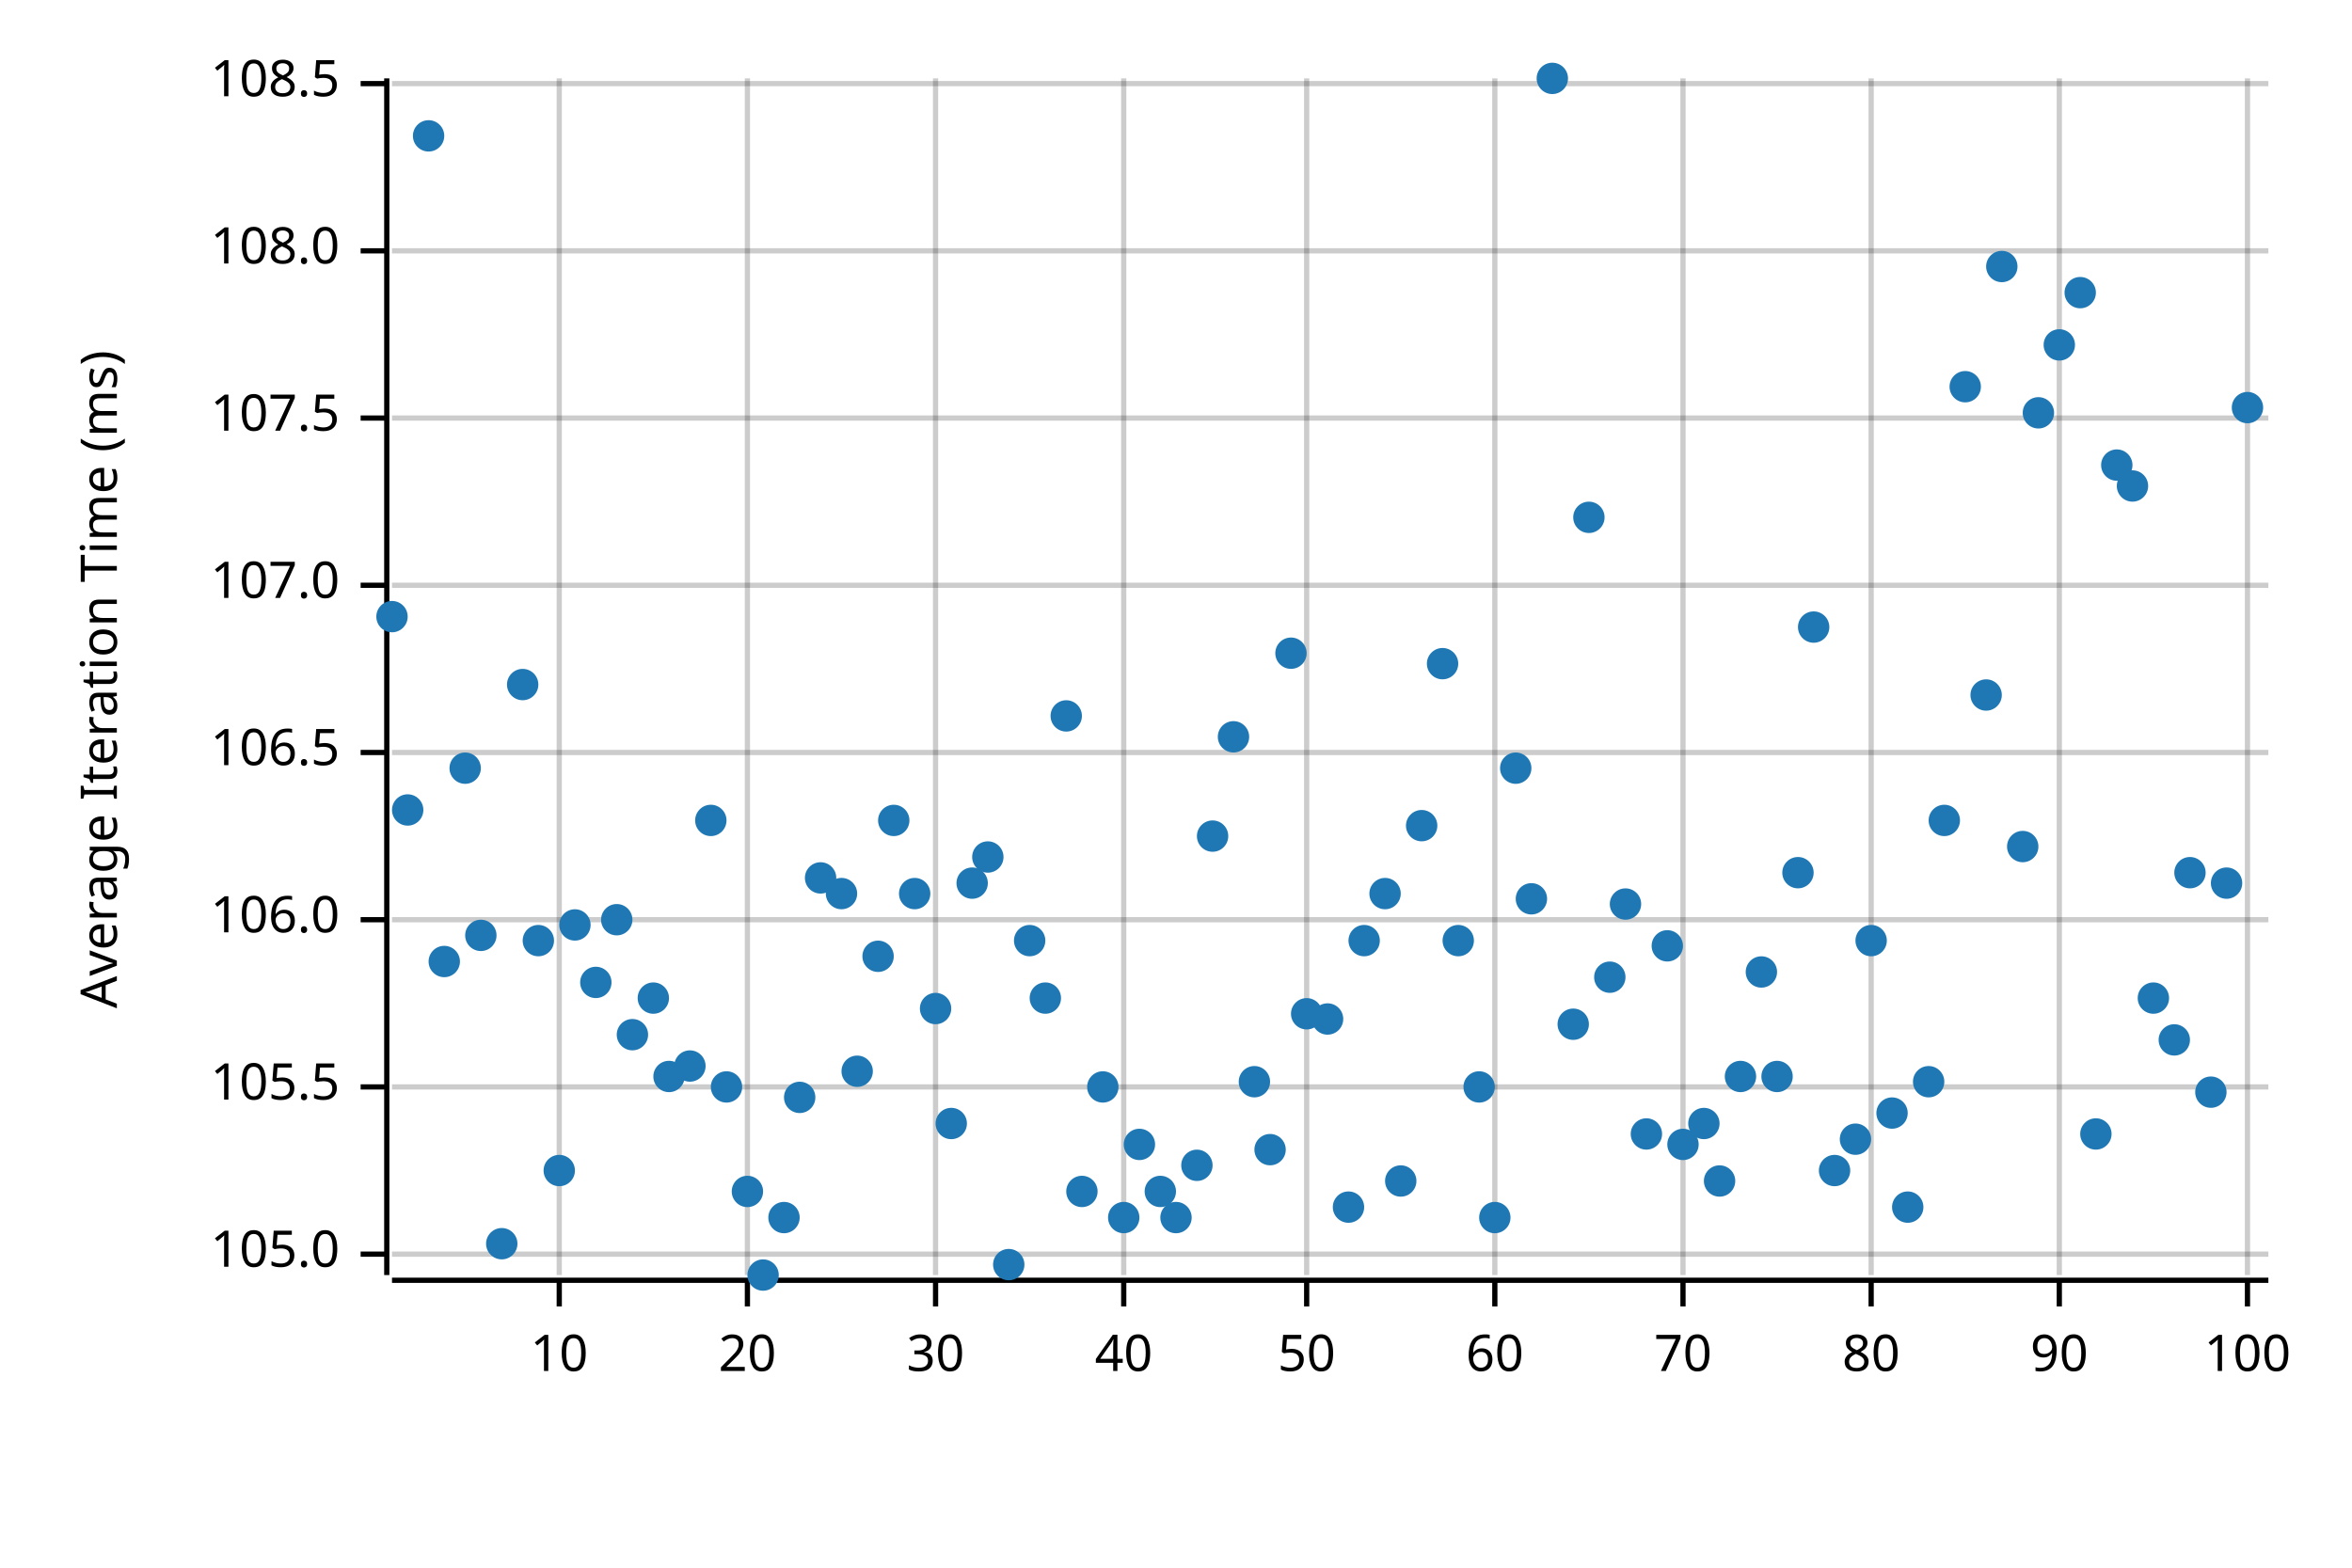
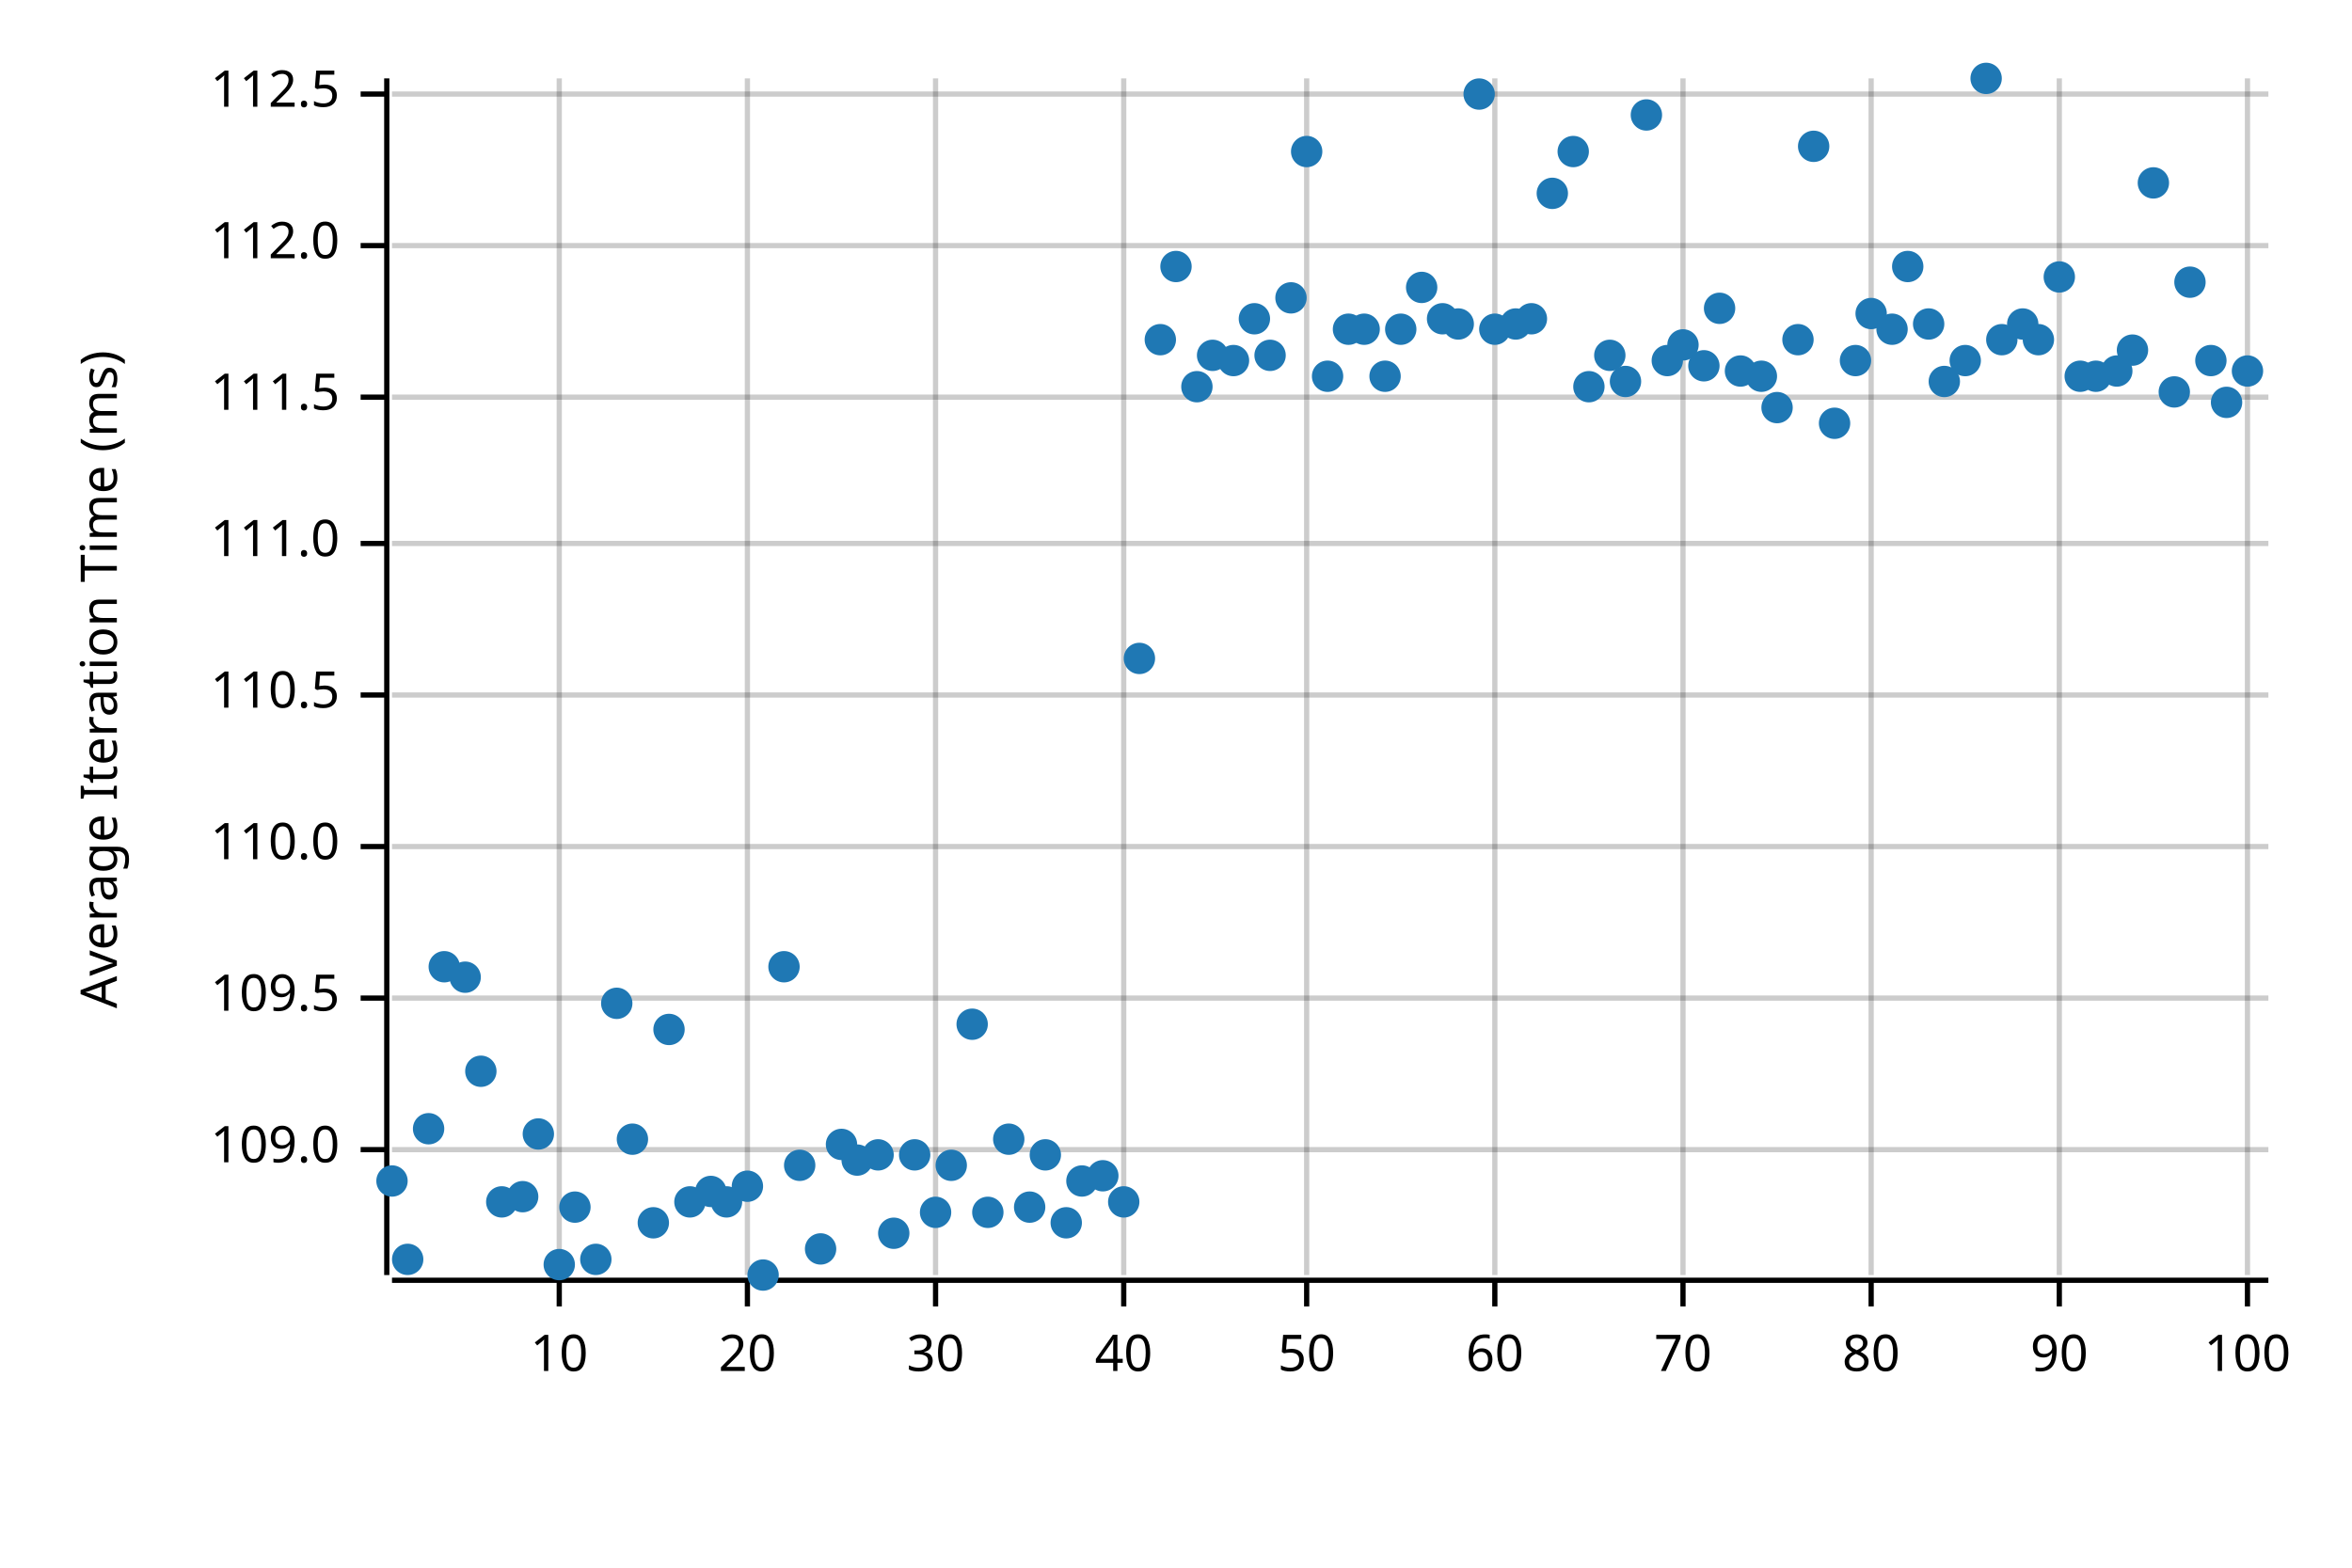
<svg xmlns="http://www.w3.org/2000/svg" width="450" height="300" viewBox="0 0 450 300">
  <text x="15" y="130" dy="0.76em" text-anchor="middle" font-family="sans-serif" font-size="9.677" opacity="1" fill="#000000" transform="rotate(270, 15, 130)">
Average Iteration Time (ms)
</text>
  <line opacity="0.2" stroke="#000000" stroke-width="1" x1="107" y1="244" x2="107" y2="15" />
  <line opacity="0.2" stroke="#000000" stroke-width="1" x1="143" y1="244" x2="143" y2="15" />
  <line opacity="0.2" stroke="#000000" stroke-width="1" x1="179" y1="244" x2="179" y2="15" />
  <line opacity="0.2" stroke="#000000" stroke-width="1" x1="215" y1="244" x2="215" y2="15" />
  <line opacity="0.2" stroke="#000000" stroke-width="1" x1="250" y1="244" x2="250" y2="15" />
  <line opacity="0.2" stroke="#000000" stroke-width="1" x1="286" y1="244" x2="286" y2="15" />
  <line opacity="0.2" stroke="#000000" stroke-width="1" x1="322" y1="244" x2="322" y2="15" />
  <line opacity="0.2" stroke="#000000" stroke-width="1" x1="358" y1="244" x2="358" y2="15" />
  <line opacity="0.2" stroke="#000000" stroke-width="1" x1="394" y1="244" x2="394" y2="15" />
  <line opacity="0.2" stroke="#000000" stroke-width="1" x1="430" y1="244" x2="430" y2="15" />
-   <line opacity="0.2" stroke="#000000" stroke-width="1" x1="75" y1="240" x2="434" y2="240" />
-   <line opacity="0.2" stroke="#000000" stroke-width="1" x1="75" y1="208" x2="434" y2="208" />
-   <line opacity="0.2" stroke="#000000" stroke-width="1" x1="75" y1="176" x2="434" y2="176" />
-   <line opacity="0.2" stroke="#000000" stroke-width="1" x1="75" y1="144" x2="434" y2="144" />
-   <line opacity="0.2" stroke="#000000" stroke-width="1" x1="75" y1="112" x2="434" y2="112" />
-   <line opacity="0.2" stroke="#000000" stroke-width="1" x1="75" y1="80" x2="434" y2="80" />
-   <line opacity="0.2" stroke="#000000" stroke-width="1" x1="75" y1="48" x2="434" y2="48" />
-   <line opacity="0.2" stroke="#000000" stroke-width="1" x1="75" y1="16" x2="434" y2="16" />
+   <line opacity="0.2" stroke="#000000" stroke-width="1" x1="75" y1="220" x2="434" y2="220" />
+   <line opacity="0.2" stroke="#000000" stroke-width="1" x1="75" y1="191" x2="434" y2="191" />
+   <line opacity="0.2" stroke="#000000" stroke-width="1" x1="75" y1="162" x2="434" y2="162" />
+   <line opacity="0.2" stroke="#000000" stroke-width="1" x1="75" y1="133" x2="434" y2="133" />
+   <line opacity="0.2" stroke="#000000" stroke-width="1" x1="75" y1="104" x2="434" y2="104" />
+   <line opacity="0.2" stroke="#000000" stroke-width="1" x1="75" y1="76" x2="434" y2="76" />
+   <line opacity="0.2" stroke="#000000" stroke-width="1" x1="75" y1="47" x2="434" y2="47" />
+   <line opacity="0.2" stroke="#000000" stroke-width="1" x1="75" y1="18" x2="434" y2="18" />
  <polyline fill="none" opacity="1" stroke="#000000" stroke-width="1" points="74,15 74,244 " />
-   <text x="65" y="240" dy="0.5ex" text-anchor="end" font-family="sans-serif" font-size="9.677" opacity="1" fill="#000000">
- 105.0
+   <text x="65" y="220" dy="0.5ex" text-anchor="end" font-family="sans-serif" font-size="9.677" opacity="1" fill="#000000">
+ 109.0
</text>
-   <polyline fill="none" opacity="1" stroke="#000000" stroke-width="1" points="69,240 74,240 " />
-   <text x="65" y="208" dy="0.5ex" text-anchor="end" font-family="sans-serif" font-size="9.677" opacity="1" fill="#000000">
- 105.5
+   <polyline fill="none" opacity="1" stroke="#000000" stroke-width="1" points="69,220 74,220 " />
+   <text x="65" y="191" dy="0.5ex" text-anchor="end" font-family="sans-serif" font-size="9.677" opacity="1" fill="#000000">
+ 109.5
</text>
-   <polyline fill="none" opacity="1" stroke="#000000" stroke-width="1" points="69,208 74,208 " />
-   <text x="65" y="176" dy="0.5ex" text-anchor="end" font-family="sans-serif" font-size="9.677" opacity="1" fill="#000000">
- 106.0
+   <polyline fill="none" opacity="1" stroke="#000000" stroke-width="1" points="69,191 74,191 " />
+   <text x="65" y="162" dy="0.5ex" text-anchor="end" font-family="sans-serif" font-size="9.677" opacity="1" fill="#000000">
+ 110.0
</text>
-   <polyline fill="none" opacity="1" stroke="#000000" stroke-width="1" points="69,176 74,176 " />
-   <text x="65" y="144" dy="0.5ex" text-anchor="end" font-family="sans-serif" font-size="9.677" opacity="1" fill="#000000">
- 106.5
+   <polyline fill="none" opacity="1" stroke="#000000" stroke-width="1" points="69,162 74,162 " />
+   <text x="65" y="133" dy="0.5ex" text-anchor="end" font-family="sans-serif" font-size="9.677" opacity="1" fill="#000000">
+ 110.5
</text>
-   <polyline fill="none" opacity="1" stroke="#000000" stroke-width="1" points="69,144 74,144 " />
-   <text x="65" y="112" dy="0.5ex" text-anchor="end" font-family="sans-serif" font-size="9.677" opacity="1" fill="#000000">
- 107.0
+   <polyline fill="none" opacity="1" stroke="#000000" stroke-width="1" points="69,133 74,133 " />
+   <text x="65" y="104" dy="0.5ex" text-anchor="end" font-family="sans-serif" font-size="9.677" opacity="1" fill="#000000">
+ 111.0
</text>
-   <polyline fill="none" opacity="1" stroke="#000000" stroke-width="1" points="69,112 74,112 " />
-   <text x="65" y="80" dy="0.5ex" text-anchor="end" font-family="sans-serif" font-size="9.677" opacity="1" fill="#000000">
- 107.5
+   <polyline fill="none" opacity="1" stroke="#000000" stroke-width="1" points="69,104 74,104 " />
+   <text x="65" y="76" dy="0.5ex" text-anchor="end" font-family="sans-serif" font-size="9.677" opacity="1" fill="#000000">
+ 111.5
</text>
-   <polyline fill="none" opacity="1" stroke="#000000" stroke-width="1" points="69,80 74,80 " />
-   <text x="65" y="48" dy="0.5ex" text-anchor="end" font-family="sans-serif" font-size="9.677" opacity="1" fill="#000000">
- 108.0
+   <polyline fill="none" opacity="1" stroke="#000000" stroke-width="1" points="69,76 74,76 " />
+   <text x="65" y="47" dy="0.5ex" text-anchor="end" font-family="sans-serif" font-size="9.677" opacity="1" fill="#000000">
+ 112.0
</text>
-   <polyline fill="none" opacity="1" stroke="#000000" stroke-width="1" points="69,48 74,48 " />
-   <text x="65" y="16" dy="0.5ex" text-anchor="end" font-family="sans-serif" font-size="9.677" opacity="1" fill="#000000">
- 108.5
+   <polyline fill="none" opacity="1" stroke="#000000" stroke-width="1" points="69,47 74,47 " />
+   <text x="65" y="18" dy="0.5ex" text-anchor="end" font-family="sans-serif" font-size="9.677" opacity="1" fill="#000000">
+ 112.5
</text>
-   <polyline fill="none" opacity="1" stroke="#000000" stroke-width="1" points="69,16 74,16 " />
+   <polyline fill="none" opacity="1" stroke="#000000" stroke-width="1" points="69,18 74,18 " />
  <polyline fill="none" opacity="1" stroke="#000000" stroke-width="1" points="75,245 434,245 " />
  <text x="107" y="255" dy="0.76em" text-anchor="middle" font-family="sans-serif" font-size="9.677" opacity="1" fill="#000000">
10
</text>
  <polyline fill="none" opacity="1" stroke="#000000" stroke-width="1" points="107,245 107,250 " />
  <text x="143" y="255" dy="0.76em" text-anchor="middle" font-family="sans-serif" font-size="9.677" opacity="1" fill="#000000">
20
</text>
  <polyline fill="none" opacity="1" stroke="#000000" stroke-width="1" points="143,245 143,250 " />
  <text x="179" y="255" dy="0.76em" text-anchor="middle" font-family="sans-serif" font-size="9.677" opacity="1" fill="#000000">
30
</text>
  <polyline fill="none" opacity="1" stroke="#000000" stroke-width="1" points="179,245 179,250 " />
  <text x="215" y="255" dy="0.76em" text-anchor="middle" font-family="sans-serif" font-size="9.677" opacity="1" fill="#000000">
40
</text>
  <polyline fill="none" opacity="1" stroke="#000000" stroke-width="1" points="215,245 215,250 " />
  <text x="250" y="255" dy="0.76em" text-anchor="middle" font-family="sans-serif" font-size="9.677" opacity="1" fill="#000000">
50
</text>
  <polyline fill="none" opacity="1" stroke="#000000" stroke-width="1" points="250,245 250,250 " />
  <text x="286" y="255" dy="0.76em" text-anchor="middle" font-family="sans-serif" font-size="9.677" opacity="1" fill="#000000">
60
</text>
  <polyline fill="none" opacity="1" stroke="#000000" stroke-width="1" points="286,245 286,250 " />
  <text x="322" y="255" dy="0.76em" text-anchor="middle" font-family="sans-serif" font-size="9.677" opacity="1" fill="#000000">
70
</text>
  <polyline fill="none" opacity="1" stroke="#000000" stroke-width="1" points="322,245 322,250 " />
  <text x="358" y="255" dy="0.76em" text-anchor="middle" font-family="sans-serif" font-size="9.677" opacity="1" fill="#000000">
80
</text>
  <polyline fill="none" opacity="1" stroke="#000000" stroke-width="1" points="358,245 358,250 " />
  <text x="394" y="255" dy="0.76em" text-anchor="middle" font-family="sans-serif" font-size="9.677" opacity="1" fill="#000000">
90
</text>
  <polyline fill="none" opacity="1" stroke="#000000" stroke-width="1" points="394,245 394,250 " />
  <text x="430" y="255" dy="0.76em" text-anchor="middle" font-family="sans-serif" font-size="9.677" opacity="1" fill="#000000">
100
</text>
  <polyline fill="none" opacity="1" stroke="#000000" stroke-width="1" points="430,245 430,250 " />
-   <circle cx="75" cy="118" r="3" opacity="1" fill="#1F78B4" stroke="none" stroke-width="1" />
-   <circle cx="78" cy="155" r="3" opacity="1" fill="#1F78B4" stroke="none" stroke-width="1" />
-   <circle cx="82" cy="26" r="3" opacity="1" fill="#1F78B4" stroke="none" stroke-width="1" />
-   <circle cx="85" cy="184" r="3" opacity="1" fill="#1F78B4" stroke="none" stroke-width="1" />
-   <circle cx="89" cy="147" r="3" opacity="1" fill="#1F78B4" stroke="none" stroke-width="1" />
-   <circle cx="92" cy="179" r="3" opacity="1" fill="#1F78B4" stroke="none" stroke-width="1" />
-   <circle cx="96" cy="238" r="3" opacity="1" fill="#1F78B4" stroke="none" stroke-width="1" />
-   <circle cx="100" cy="131" r="3" opacity="1" fill="#1F78B4" stroke="none" stroke-width="1" />
-   <circle cx="103" cy="180" r="3" opacity="1" fill="#1F78B4" stroke="none" stroke-width="1" />
-   <circle cx="107" cy="224" r="3" opacity="1" fill="#1F78B4" stroke="none" stroke-width="1" />
-   <circle cx="110" cy="177" r="3" opacity="1" fill="#1F78B4" stroke="none" stroke-width="1" />
-   <circle cx="114" cy="188" r="3" opacity="1" fill="#1F78B4" stroke="none" stroke-width="1" />
-   <circle cx="118" cy="176" r="3" opacity="1" fill="#1F78B4" stroke="none" stroke-width="1" />
-   <circle cx="121" cy="198" r="3" opacity="1" fill="#1F78B4" stroke="none" stroke-width="1" />
-   <circle cx="125" cy="191" r="3" opacity="1" fill="#1F78B4" stroke="none" stroke-width="1" />
-   <circle cx="128" cy="206" r="3" opacity="1" fill="#1F78B4" stroke="none" stroke-width="1" />
-   <circle cx="132" cy="204" r="3" opacity="1" fill="#1F78B4" stroke="none" stroke-width="1" />
-   <circle cx="136" cy="157" r="3" opacity="1" fill="#1F78B4" stroke="none" stroke-width="1" />
-   <circle cx="139" cy="208" r="3" opacity="1" fill="#1F78B4" stroke="none" stroke-width="1" />
-   <circle cx="143" cy="228" r="3" opacity="1" fill="#1F78B4" stroke="none" stroke-width="1" />
+   <circle cx="75" cy="226" r="3" opacity="1" fill="#1F78B4" stroke="none" stroke-width="1" />
+   <circle cx="78" cy="241" r="3" opacity="1" fill="#1F78B4" stroke="none" stroke-width="1" />
+   <circle cx="82" cy="216" r="3" opacity="1" fill="#1F78B4" stroke="none" stroke-width="1" />
+   <circle cx="85" cy="185" r="3" opacity="1" fill="#1F78B4" stroke="none" stroke-width="1" />
+   <circle cx="89" cy="187" r="3" opacity="1" fill="#1F78B4" stroke="none" stroke-width="1" />
+   <circle cx="92" cy="205" r="3" opacity="1" fill="#1F78B4" stroke="none" stroke-width="1" />
+   <circle cx="96" cy="230" r="3" opacity="1" fill="#1F78B4" stroke="none" stroke-width="1" />
+   <circle cx="100" cy="229" r="3" opacity="1" fill="#1F78B4" stroke="none" stroke-width="1" />
+   <circle cx="103" cy="217" r="3" opacity="1" fill="#1F78B4" stroke="none" stroke-width="1" />
+   <circle cx="107" cy="242" r="3" opacity="1" fill="#1F78B4" stroke="none" stroke-width="1" />
+   <circle cx="110" cy="231" r="3" opacity="1" fill="#1F78B4" stroke="none" stroke-width="1" />
+   <circle cx="114" cy="241" r="3" opacity="1" fill="#1F78B4" stroke="none" stroke-width="1" />
+   <circle cx="118" cy="192" r="3" opacity="1" fill="#1F78B4" stroke="none" stroke-width="1" />
+   <circle cx="121" cy="218" r="3" opacity="1" fill="#1F78B4" stroke="none" stroke-width="1" />
+   <circle cx="125" cy="234" r="3" opacity="1" fill="#1F78B4" stroke="none" stroke-width="1" />
+   <circle cx="128" cy="197" r="3" opacity="1" fill="#1F78B4" stroke="none" stroke-width="1" />
+   <circle cx="132" cy="230" r="3" opacity="1" fill="#1F78B4" stroke="none" stroke-width="1" />
+   <circle cx="136" cy="228" r="3" opacity="1" fill="#1F78B4" stroke="none" stroke-width="1" />
+   <circle cx="139" cy="230" r="3" opacity="1" fill="#1F78B4" stroke="none" stroke-width="1" />
+   <circle cx="143" cy="227" r="3" opacity="1" fill="#1F78B4" stroke="none" stroke-width="1" />
  <circle cx="146" cy="244" r="3" opacity="1" fill="#1F78B4" stroke="none" stroke-width="1" />
-   <circle cx="150" cy="233" r="3" opacity="1" fill="#1F78B4" stroke="none" stroke-width="1" />
-   <circle cx="153" cy="210" r="3" opacity="1" fill="#1F78B4" stroke="none" stroke-width="1" />
-   <circle cx="157" cy="168" r="3" opacity="1" fill="#1F78B4" stroke="none" stroke-width="1" />
-   <circle cx="161" cy="171" r="3" opacity="1" fill="#1F78B4" stroke="none" stroke-width="1" />
-   <circle cx="164" cy="205" r="3" opacity="1" fill="#1F78B4" stroke="none" stroke-width="1" />
-   <circle cx="168" cy="183" r="3" opacity="1" fill="#1F78B4" stroke="none" stroke-width="1" />
-   <circle cx="171" cy="157" r="3" opacity="1" fill="#1F78B4" stroke="none" stroke-width="1" />
-   <circle cx="175" cy="171" r="3" opacity="1" fill="#1F78B4" stroke="none" stroke-width="1" />
-   <circle cx="179" cy="193" r="3" opacity="1" fill="#1F78B4" stroke="none" stroke-width="1" />
-   <circle cx="182" cy="215" r="3" opacity="1" fill="#1F78B4" stroke="none" stroke-width="1" />
-   <circle cx="186" cy="169" r="3" opacity="1" fill="#1F78B4" stroke="none" stroke-width="1" />
-   <circle cx="189" cy="164" r="3" opacity="1" fill="#1F78B4" stroke="none" stroke-width="1" />
-   <circle cx="193" cy="242" r="3" opacity="1" fill="#1F78B4" stroke="none" stroke-width="1" />
-   <circle cx="197" cy="180" r="3" opacity="1" fill="#1F78B4" stroke="none" stroke-width="1" />
-   <circle cx="200" cy="191" r="3" opacity="1" fill="#1F78B4" stroke="none" stroke-width="1" />
-   <circle cx="204" cy="137" r="3" opacity="1" fill="#1F78B4" stroke="none" stroke-width="1" />
-   <circle cx="207" cy="228" r="3" opacity="1" fill="#1F78B4" stroke="none" stroke-width="1" />
-   <circle cx="211" cy="208" r="3" opacity="1" fill="#1F78B4" stroke="none" stroke-width="1" />
-   <circle cx="215" cy="233" r="3" opacity="1" fill="#1F78B4" stroke="none" stroke-width="1" />
-   <circle cx="218" cy="219" r="3" opacity="1" fill="#1F78B4" stroke="none" stroke-width="1" />
-   <circle cx="222" cy="228" r="3" opacity="1" fill="#1F78B4" stroke="none" stroke-width="1" />
-   <circle cx="225" cy="233" r="3" opacity="1" fill="#1F78B4" stroke="none" stroke-width="1" />
-   <circle cx="229" cy="223" r="3" opacity="1" fill="#1F78B4" stroke="none" stroke-width="1" />
-   <circle cx="232" cy="160" r="3" opacity="1" fill="#1F78B4" stroke="none" stroke-width="1" />
-   <circle cx="236" cy="141" r="3" opacity="1" fill="#1F78B4" stroke="none" stroke-width="1" />
-   <circle cx="240" cy="207" r="3" opacity="1" fill="#1F78B4" stroke="none" stroke-width="1" />
-   <circle cx="243" cy="220" r="3" opacity="1" fill="#1F78B4" stroke="none" stroke-width="1" />
-   <circle cx="247" cy="125" r="3" opacity="1" fill="#1F78B4" stroke="none" stroke-width="1" />
-   <circle cx="250" cy="194" r="3" opacity="1" fill="#1F78B4" stroke="none" stroke-width="1" />
-   <circle cx="254" cy="195" r="3" opacity="1" fill="#1F78B4" stroke="none" stroke-width="1" />
-   <circle cx="258" cy="231" r="3" opacity="1" fill="#1F78B4" stroke="none" stroke-width="1" />
-   <circle cx="261" cy="180" r="3" opacity="1" fill="#1F78B4" stroke="none" stroke-width="1" />
-   <circle cx="265" cy="171" r="3" opacity="1" fill="#1F78B4" stroke="none" stroke-width="1" />
-   <circle cx="268" cy="226" r="3" opacity="1" fill="#1F78B4" stroke="none" stroke-width="1" />
-   <circle cx="272" cy="158" r="3" opacity="1" fill="#1F78B4" stroke="none" stroke-width="1" />
-   <circle cx="276" cy="127" r="3" opacity="1" fill="#1F78B4" stroke="none" stroke-width="1" />
-   <circle cx="279" cy="180" r="3" opacity="1" fill="#1F78B4" stroke="none" stroke-width="1" />
-   <circle cx="283" cy="208" r="3" opacity="1" fill="#1F78B4" stroke="none" stroke-width="1" />
-   <circle cx="286" cy="233" r="3" opacity="1" fill="#1F78B4" stroke="none" stroke-width="1" />
-   <circle cx="290" cy="147" r="3" opacity="1" fill="#1F78B4" stroke="none" stroke-width="1" />
-   <circle cx="293" cy="172" r="3" opacity="1" fill="#1F78B4" stroke="none" stroke-width="1" />
-   <circle cx="297" cy="15" r="3" opacity="1" fill="#1F78B4" stroke="none" stroke-width="1" />
-   <circle cx="301" cy="196" r="3" opacity="1" fill="#1F78B4" stroke="none" stroke-width="1" />
-   <circle cx="304" cy="99" r="3" opacity="1" fill="#1F78B4" stroke="none" stroke-width="1" />
-   <circle cx="308" cy="187" r="3" opacity="1" fill="#1F78B4" stroke="none" stroke-width="1" />
-   <circle cx="311" cy="173" r="3" opacity="1" fill="#1F78B4" stroke="none" stroke-width="1" />
-   <circle cx="315" cy="217" r="3" opacity="1" fill="#1F78B4" stroke="none" stroke-width="1" />
-   <circle cx="319" cy="181" r="3" opacity="1" fill="#1F78B4" stroke="none" stroke-width="1" />
-   <circle cx="322" cy="219" r="3" opacity="1" fill="#1F78B4" stroke="none" stroke-width="1" />
-   <circle cx="326" cy="215" r="3" opacity="1" fill="#1F78B4" stroke="none" stroke-width="1" />
-   <circle cx="329" cy="226" r="3" opacity="1" fill="#1F78B4" stroke="none" stroke-width="1" />
-   <circle cx="333" cy="206" r="3" opacity="1" fill="#1F78B4" stroke="none" stroke-width="1" />
-   <circle cx="337" cy="186" r="3" opacity="1" fill="#1F78B4" stroke="none" stroke-width="1" />
-   <circle cx="340" cy="206" r="3" opacity="1" fill="#1F78B4" stroke="none" stroke-width="1" />
-   <circle cx="344" cy="167" r="3" opacity="1" fill="#1F78B4" stroke="none" stroke-width="1" />
-   <circle cx="347" cy="120" r="3" opacity="1" fill="#1F78B4" stroke="none" stroke-width="1" />
-   <circle cx="351" cy="224" r="3" opacity="1" fill="#1F78B4" stroke="none" stroke-width="1" />
-   <circle cx="355" cy="218" r="3" opacity="1" fill="#1F78B4" stroke="none" stroke-width="1" />
-   <circle cx="358" cy="180" r="3" opacity="1" fill="#1F78B4" stroke="none" stroke-width="1" />
-   <circle cx="362" cy="213" r="3" opacity="1" fill="#1F78B4" stroke="none" stroke-width="1" />
-   <circle cx="365" cy="231" r="3" opacity="1" fill="#1F78B4" stroke="none" stroke-width="1" />
-   <circle cx="369" cy="207" r="3" opacity="1" fill="#1F78B4" stroke="none" stroke-width="1" />
-   <circle cx="372" cy="157" r="3" opacity="1" fill="#1F78B4" stroke="none" stroke-width="1" />
-   <circle cx="376" cy="74" r="3" opacity="1" fill="#1F78B4" stroke="none" stroke-width="1" />
-   <circle cx="380" cy="133" r="3" opacity="1" fill="#1F78B4" stroke="none" stroke-width="1" />
-   <circle cx="383" cy="51" r="3" opacity="1" fill="#1F78B4" stroke="none" stroke-width="1" />
-   <circle cx="387" cy="162" r="3" opacity="1" fill="#1F78B4" stroke="none" stroke-width="1" />
-   <circle cx="390" cy="79" r="3" opacity="1" fill="#1F78B4" stroke="none" stroke-width="1" />
-   <circle cx="394" cy="66" r="3" opacity="1" fill="#1F78B4" stroke="none" stroke-width="1" />
-   <circle cx="398" cy="56" r="3" opacity="1" fill="#1F78B4" stroke="none" stroke-width="1" />
-   <circle cx="401" cy="217" r="3" opacity="1" fill="#1F78B4" stroke="none" stroke-width="1" />
-   <circle cx="405" cy="89" r="3" opacity="1" fill="#1F78B4" stroke="none" stroke-width="1" />
-   <circle cx="408" cy="93" r="3" opacity="1" fill="#1F78B4" stroke="none" stroke-width="1" />
-   <circle cx="412" cy="191" r="3" opacity="1" fill="#1F78B4" stroke="none" stroke-width="1" />
-   <circle cx="416" cy="199" r="3" opacity="1" fill="#1F78B4" stroke="none" stroke-width="1" />
-   <circle cx="419" cy="167" r="3" opacity="1" fill="#1F78B4" stroke="none" stroke-width="1" />
-   <circle cx="423" cy="209" r="3" opacity="1" fill="#1F78B4" stroke="none" stroke-width="1" />
-   <circle cx="426" cy="169" r="3" opacity="1" fill="#1F78B4" stroke="none" stroke-width="1" />
-   <circle cx="430" cy="78" r="3" opacity="1" fill="#1F78B4" stroke="none" stroke-width="1" />
+   <circle cx="150" cy="185" r="3" opacity="1" fill="#1F78B4" stroke="none" stroke-width="1" />
+   <circle cx="153" cy="223" r="3" opacity="1" fill="#1F78B4" stroke="none" stroke-width="1" />
+   <circle cx="157" cy="239" r="3" opacity="1" fill="#1F78B4" stroke="none" stroke-width="1" />
+   <circle cx="161" cy="219" r="3" opacity="1" fill="#1F78B4" stroke="none" stroke-width="1" />
+   <circle cx="164" cy="222" r="3" opacity="1" fill="#1F78B4" stroke="none" stroke-width="1" />
+   <circle cx="168" cy="221" r="3" opacity="1" fill="#1F78B4" stroke="none" stroke-width="1" />
+   <circle cx="171" cy="236" r="3" opacity="1" fill="#1F78B4" stroke="none" stroke-width="1" />
+   <circle cx="175" cy="221" r="3" opacity="1" fill="#1F78B4" stroke="none" stroke-width="1" />
+   <circle cx="179" cy="232" r="3" opacity="1" fill="#1F78B4" stroke="none" stroke-width="1" />
+   <circle cx="182" cy="223" r="3" opacity="1" fill="#1F78B4" stroke="none" stroke-width="1" />
+   <circle cx="186" cy="196" r="3" opacity="1" fill="#1F78B4" stroke="none" stroke-width="1" />
+   <circle cx="189" cy="232" r="3" opacity="1" fill="#1F78B4" stroke="none" stroke-width="1" />
+   <circle cx="193" cy="218" r="3" opacity="1" fill="#1F78B4" stroke="none" stroke-width="1" />
+   <circle cx="197" cy="231" r="3" opacity="1" fill="#1F78B4" stroke="none" stroke-width="1" />
+   <circle cx="200" cy="221" r="3" opacity="1" fill="#1F78B4" stroke="none" stroke-width="1" />
+   <circle cx="204" cy="234" r="3" opacity="1" fill="#1F78B4" stroke="none" stroke-width="1" />
+   <circle cx="207" cy="226" r="3" opacity="1" fill="#1F78B4" stroke="none" stroke-width="1" />
+   <circle cx="211" cy="225" r="3" opacity="1" fill="#1F78B4" stroke="none" stroke-width="1" />
+   <circle cx="215" cy="230" r="3" opacity="1" fill="#1F78B4" stroke="none" stroke-width="1" />
+   <circle cx="218" cy="126" r="3" opacity="1" fill="#1F78B4" stroke="none" stroke-width="1" />
+   <circle cx="222" cy="65" r="3" opacity="1" fill="#1F78B4" stroke="none" stroke-width="1" />
+   <circle cx="225" cy="51" r="3" opacity="1" fill="#1F78B4" stroke="none" stroke-width="1" />
+   <circle cx="229" cy="74" r="3" opacity="1" fill="#1F78B4" stroke="none" stroke-width="1" />
+   <circle cx="232" cy="68" r="3" opacity="1" fill="#1F78B4" stroke="none" stroke-width="1" />
+   <circle cx="236" cy="69" r="3" opacity="1" fill="#1F78B4" stroke="none" stroke-width="1" />
+   <circle cx="240" cy="61" r="3" opacity="1" fill="#1F78B4" stroke="none" stroke-width="1" />
+   <circle cx="243" cy="68" r="3" opacity="1" fill="#1F78B4" stroke="none" stroke-width="1" />
+   <circle cx="247" cy="57" r="3" opacity="1" fill="#1F78B4" stroke="none" stroke-width="1" />
+   <circle cx="250" cy="29" r="3" opacity="1" fill="#1F78B4" stroke="none" stroke-width="1" />
+   <circle cx="254" cy="72" r="3" opacity="1" fill="#1F78B4" stroke="none" stroke-width="1" />
+   <circle cx="258" cy="63" r="3" opacity="1" fill="#1F78B4" stroke="none" stroke-width="1" />
+   <circle cx="261" cy="63" r="3" opacity="1" fill="#1F78B4" stroke="none" stroke-width="1" />
+   <circle cx="265" cy="72" r="3" opacity="1" fill="#1F78B4" stroke="none" stroke-width="1" />
+   <circle cx="268" cy="63" r="3" opacity="1" fill="#1F78B4" stroke="none" stroke-width="1" />
+   <circle cx="272" cy="55" r="3" opacity="1" fill="#1F78B4" stroke="none" stroke-width="1" />
+   <circle cx="276" cy="61" r="3" opacity="1" fill="#1F78B4" stroke="none" stroke-width="1" />
+   <circle cx="279" cy="62" r="3" opacity="1" fill="#1F78B4" stroke="none" stroke-width="1" />
+   <circle cx="283" cy="18" r="3" opacity="1" fill="#1F78B4" stroke="none" stroke-width="1" />
+   <circle cx="286" cy="63" r="3" opacity="1" fill="#1F78B4" stroke="none" stroke-width="1" />
+   <circle cx="290" cy="62" r="3" opacity="1" fill="#1F78B4" stroke="none" stroke-width="1" />
+   <circle cx="293" cy="61" r="3" opacity="1" fill="#1F78B4" stroke="none" stroke-width="1" />
+   <circle cx="297" cy="37" r="3" opacity="1" fill="#1F78B4" stroke="none" stroke-width="1" />
+   <circle cx="301" cy="29" r="3" opacity="1" fill="#1F78B4" stroke="none" stroke-width="1" />
+   <circle cx="304" cy="74" r="3" opacity="1" fill="#1F78B4" stroke="none" stroke-width="1" />
+   <circle cx="308" cy="68" r="3" opacity="1" fill="#1F78B4" stroke="none" stroke-width="1" />
+   <circle cx="311" cy="73" r="3" opacity="1" fill="#1F78B4" stroke="none" stroke-width="1" />
+   <circle cx="315" cy="22" r="3" opacity="1" fill="#1F78B4" stroke="none" stroke-width="1" />
+   <circle cx="319" cy="69" r="3" opacity="1" fill="#1F78B4" stroke="none" stroke-width="1" />
+   <circle cx="322" cy="66" r="3" opacity="1" fill="#1F78B4" stroke="none" stroke-width="1" />
+   <circle cx="326" cy="70" r="3" opacity="1" fill="#1F78B4" stroke="none" stroke-width="1" />
+   <circle cx="329" cy="59" r="3" opacity="1" fill="#1F78B4" stroke="none" stroke-width="1" />
+   <circle cx="333" cy="71" r="3" opacity="1" fill="#1F78B4" stroke="none" stroke-width="1" />
+   <circle cx="337" cy="72" r="3" opacity="1" fill="#1F78B4" stroke="none" stroke-width="1" />
+   <circle cx="340" cy="78" r="3" opacity="1" fill="#1F78B4" stroke="none" stroke-width="1" />
+   <circle cx="344" cy="65" r="3" opacity="1" fill="#1F78B4" stroke="none" stroke-width="1" />
+   <circle cx="347" cy="28" r="3" opacity="1" fill="#1F78B4" stroke="none" stroke-width="1" />
+   <circle cx="351" cy="81" r="3" opacity="1" fill="#1F78B4" stroke="none" stroke-width="1" />
+   <circle cx="355" cy="69" r="3" opacity="1" fill="#1F78B4" stroke="none" stroke-width="1" />
+   <circle cx="358" cy="60" r="3" opacity="1" fill="#1F78B4" stroke="none" stroke-width="1" />
+   <circle cx="362" cy="63" r="3" opacity="1" fill="#1F78B4" stroke="none" stroke-width="1" />
+   <circle cx="365" cy="51" r="3" opacity="1" fill="#1F78B4" stroke="none" stroke-width="1" />
+   <circle cx="369" cy="62" r="3" opacity="1" fill="#1F78B4" stroke="none" stroke-width="1" />
+   <circle cx="372" cy="73" r="3" opacity="1" fill="#1F78B4" stroke="none" stroke-width="1" />
+   <circle cx="376" cy="69" r="3" opacity="1" fill="#1F78B4" stroke="none" stroke-width="1" />
+   <circle cx="380" cy="15" r="3" opacity="1" fill="#1F78B4" stroke="none" stroke-width="1" />
+   <circle cx="383" cy="65" r="3" opacity="1" fill="#1F78B4" stroke="none" stroke-width="1" />
+   <circle cx="387" cy="62" r="3" opacity="1" fill="#1F78B4" stroke="none" stroke-width="1" />
+   <circle cx="390" cy="65" r="3" opacity="1" fill="#1F78B4" stroke="none" stroke-width="1" />
+   <circle cx="394" cy="53" r="3" opacity="1" fill="#1F78B4" stroke="none" stroke-width="1" />
+   <circle cx="398" cy="72" r="3" opacity="1" fill="#1F78B4" stroke="none" stroke-width="1" />
+   <circle cx="401" cy="72" r="3" opacity="1" fill="#1F78B4" stroke="none" stroke-width="1" />
+   <circle cx="405" cy="71" r="3" opacity="1" fill="#1F78B4" stroke="none" stroke-width="1" />
+   <circle cx="408" cy="67" r="3" opacity="1" fill="#1F78B4" stroke="none" stroke-width="1" />
+   <circle cx="412" cy="35" r="3" opacity="1" fill="#1F78B4" stroke="none" stroke-width="1" />
+   <circle cx="416" cy="75" r="3" opacity="1" fill="#1F78B4" stroke="none" stroke-width="1" />
+   <circle cx="419" cy="54" r="3" opacity="1" fill="#1F78B4" stroke="none" stroke-width="1" />
+   <circle cx="423" cy="69" r="3" opacity="1" fill="#1F78B4" stroke="none" stroke-width="1" />
+   <circle cx="426" cy="77" r="3" opacity="1" fill="#1F78B4" stroke="none" stroke-width="1" />
+   <circle cx="430" cy="71" r="3" opacity="1" fill="#1F78B4" stroke="none" stroke-width="1" />
</svg>
